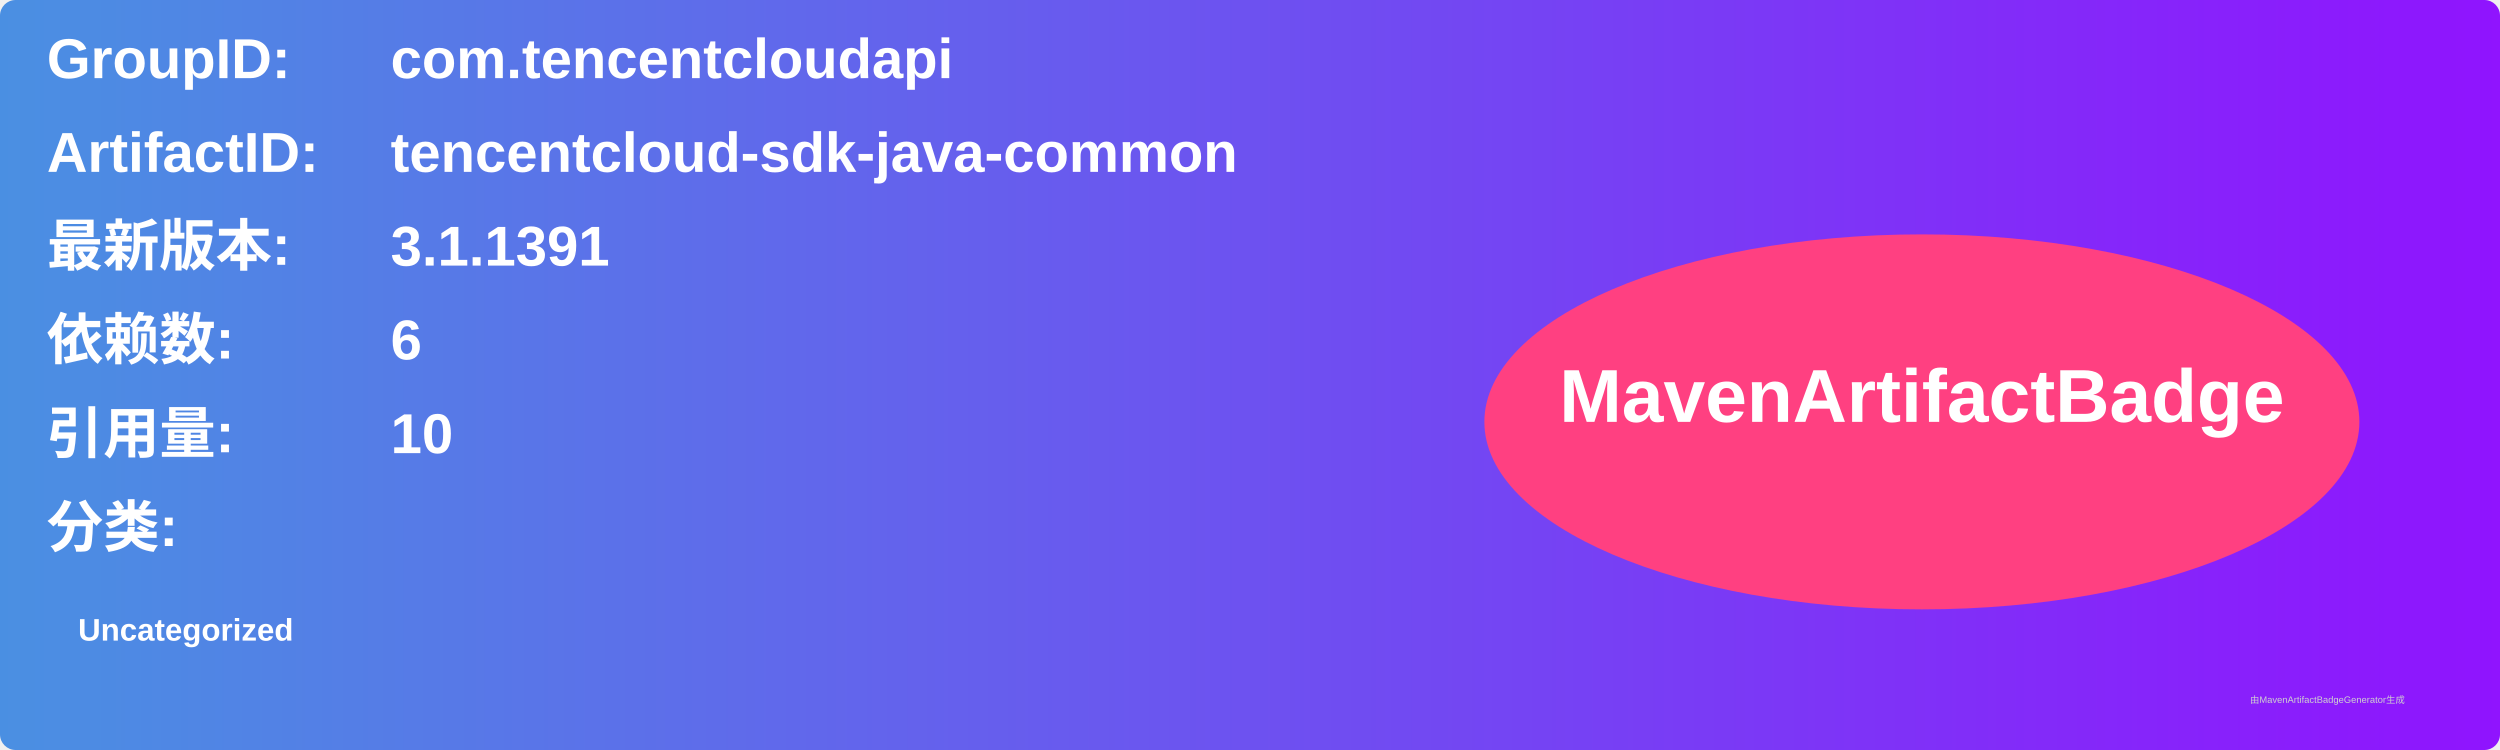
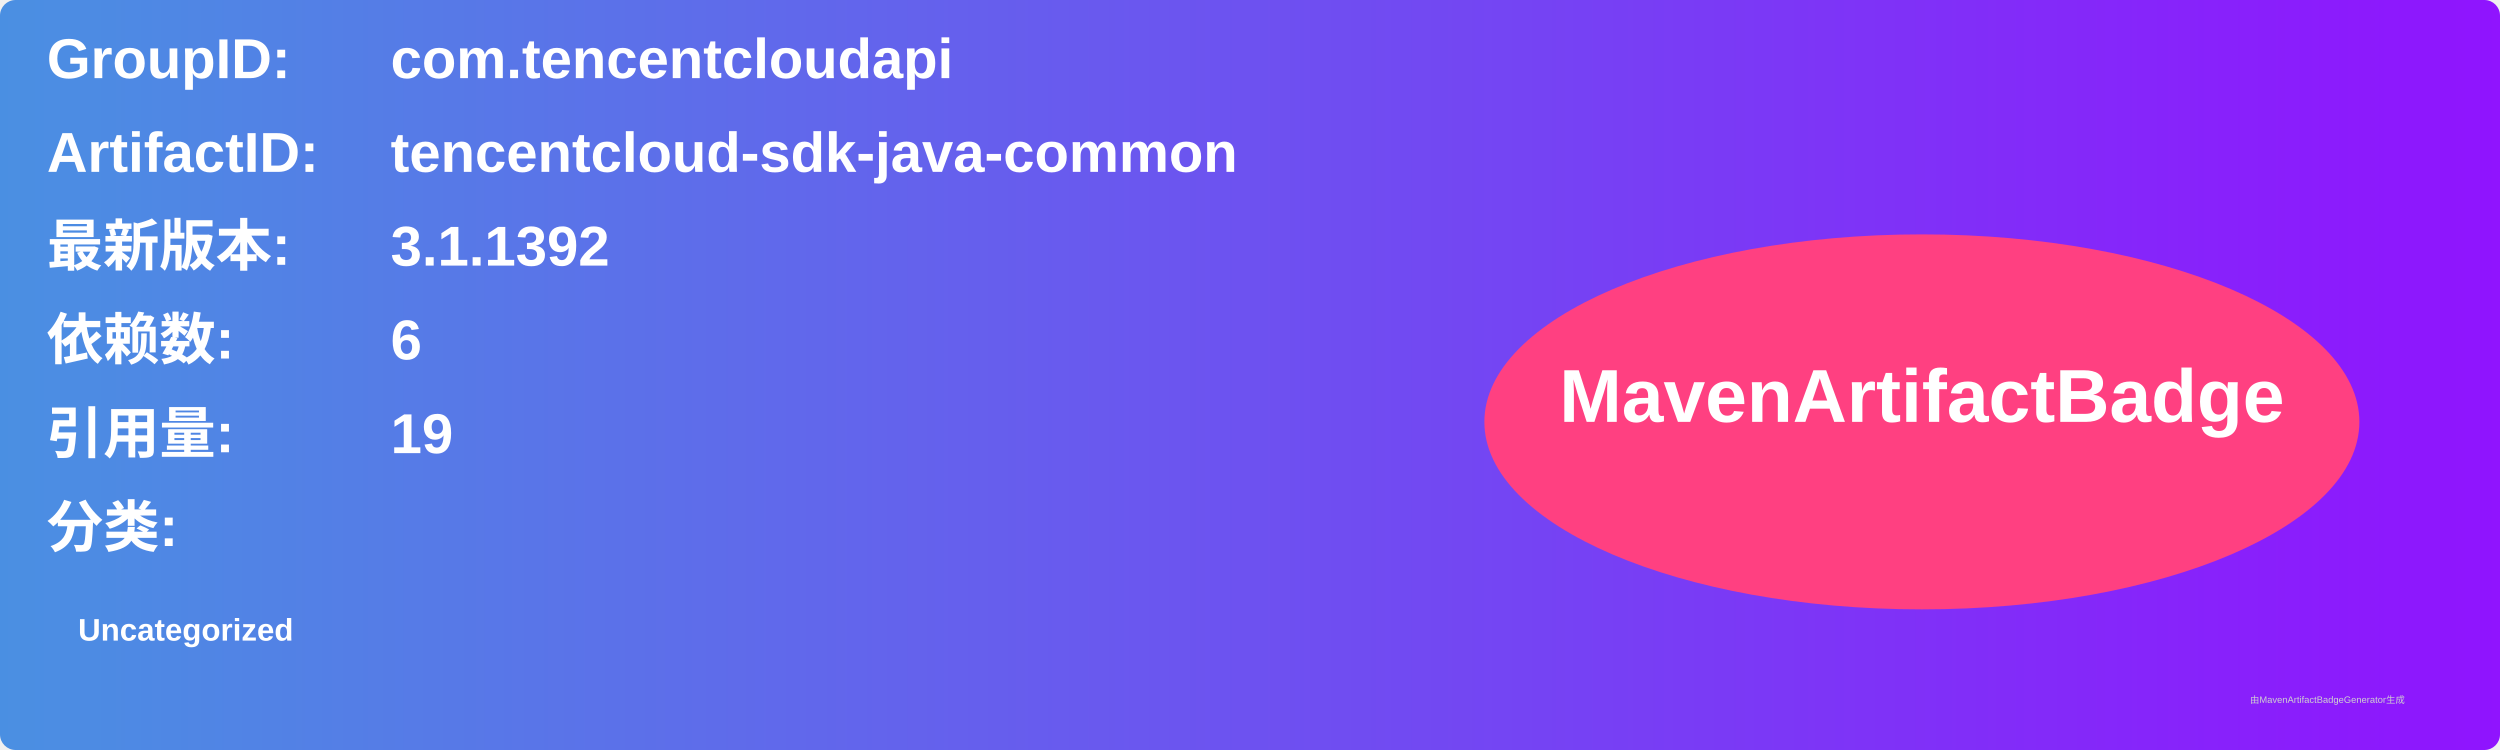
<svg xmlns="http://www.w3.org/2000/svg" width="800" height="240" viewBox="0 0 800 240">
  <linearGradient id="grad" x1="0%" y1="0%" x2="100%" y2="0%">
    <stop offset="0%" stop-color="#4a90e2" />
    <stop offset="100%" stop-color="#9013fe" />
  </linearGradient>
  <rect width="100%" height="100%" rx="5" ry="5" fill="url(#grad)" />
  <g transform="translate(15, 15)">
    <text x="0" y="10" font-family="Arial" font-size="18" fill="white" font-weight="bold" width="260">GroupID:</text>
    <text x="110" y="10" font-family="Arial" font-size="18" fill="white" font-weight="bold" width="460">com.tencentcloudapi</text>
    <text x="0" y="40" font-family="Arial" font-size="18" fill="white" font-weight="bold" width="260">ArtifactID:</text>
    <text x="110" y="40" font-family="Arial" font-size="18" fill="white" font-weight="bold" width="460">tencentcloud-sdk-java-common</text>
    <text x="0" y="70" font-family="Arial" font-size="18" fill="white" font-weight="bold">最新版本:</text>
    <text x="110" y="70" font-family="Arial" font-size="18" fill="white" font-weight="bold">
-       <tspan font-weight="bold">3.1.1391</tspan>
+       <tspan font-weight="bold">3.1.1392</tspan>
    </text>
    <text x="0" y="100" font-family="Arial" font-size="18" fill="white" font-weight="bold">依赖数: </text>
    <text x="110" y="100" font-family="Arial" font-size="18" fill="white">
      <tspan font-weight="bold">6</tspan>
    </text>
    <text x="0" y="130" font-family="Arial" font-size="18" fill="white" font-weight="bold">引用量: </text>
    <text x="110" y="130" font-family="Arial" font-size="18" fill="white">
-       <tspan font-weight="bold">10</tspan>
+       <tspan font-weight="bold">19</tspan>
    </text>
    <text x="0" y="160" font-family="Arial" font-size="18" fill="white" font-weight="bold">分类:</text>
    <text x="10" y="190" font-family="Arial" font-size="10" fill="white">
      <tspan font-weight="bold">Uncategorized</tspan>
    </text>
    <ellipse cx="600" cy="120" rx="140" ry="60" fill="#ff4081" />
    <text x="600" y="120" text-anchor="middle" font-family="Arial" font-size="24" fill="white" font-weight="bold">MavenArtifactBadge</text>
  </g>
  <text x="720" y="225" font-family="Arial" font-size="3" fill="#d0d0d0">由MavenArtifactBadgeGenerator生成</text>
</svg>
